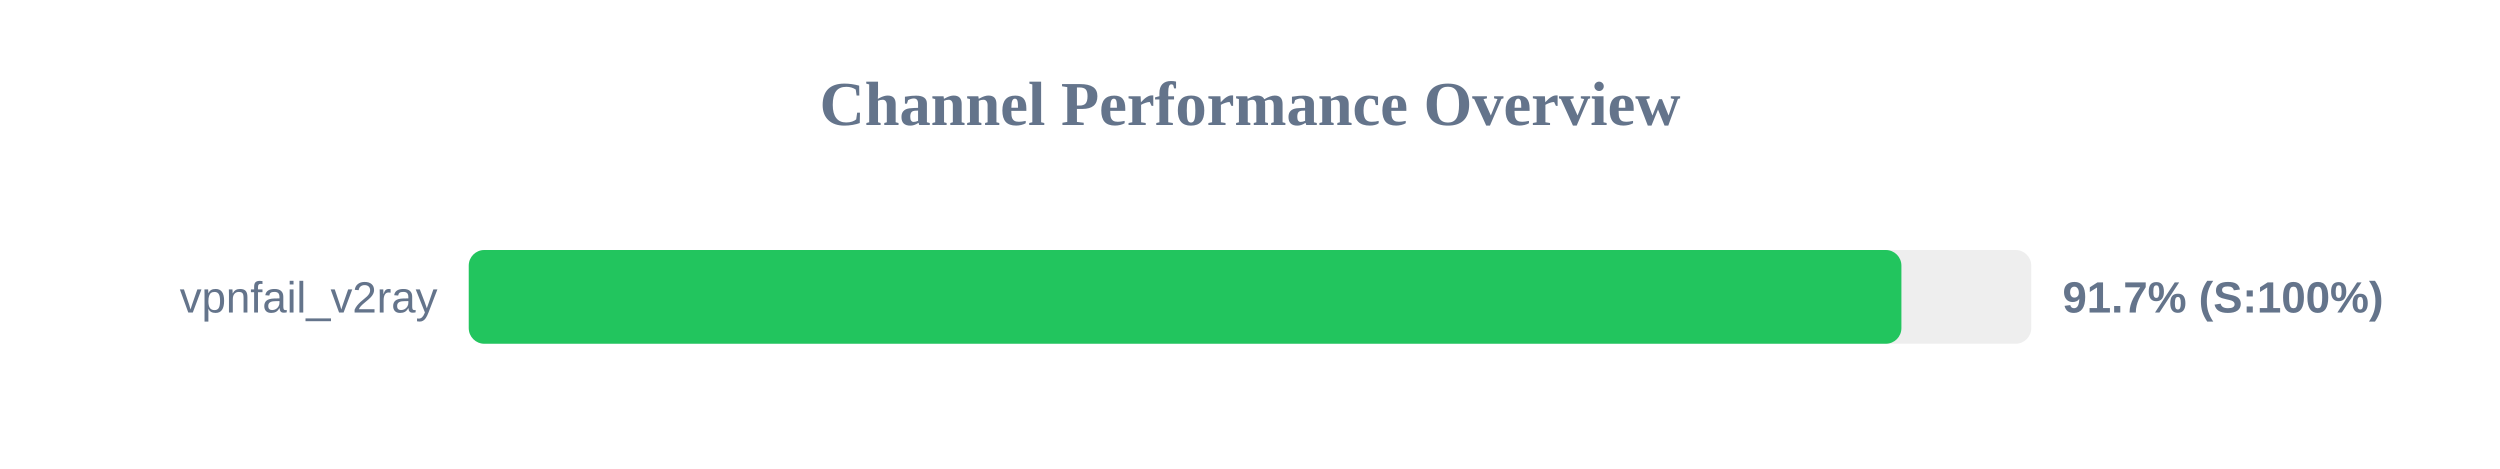
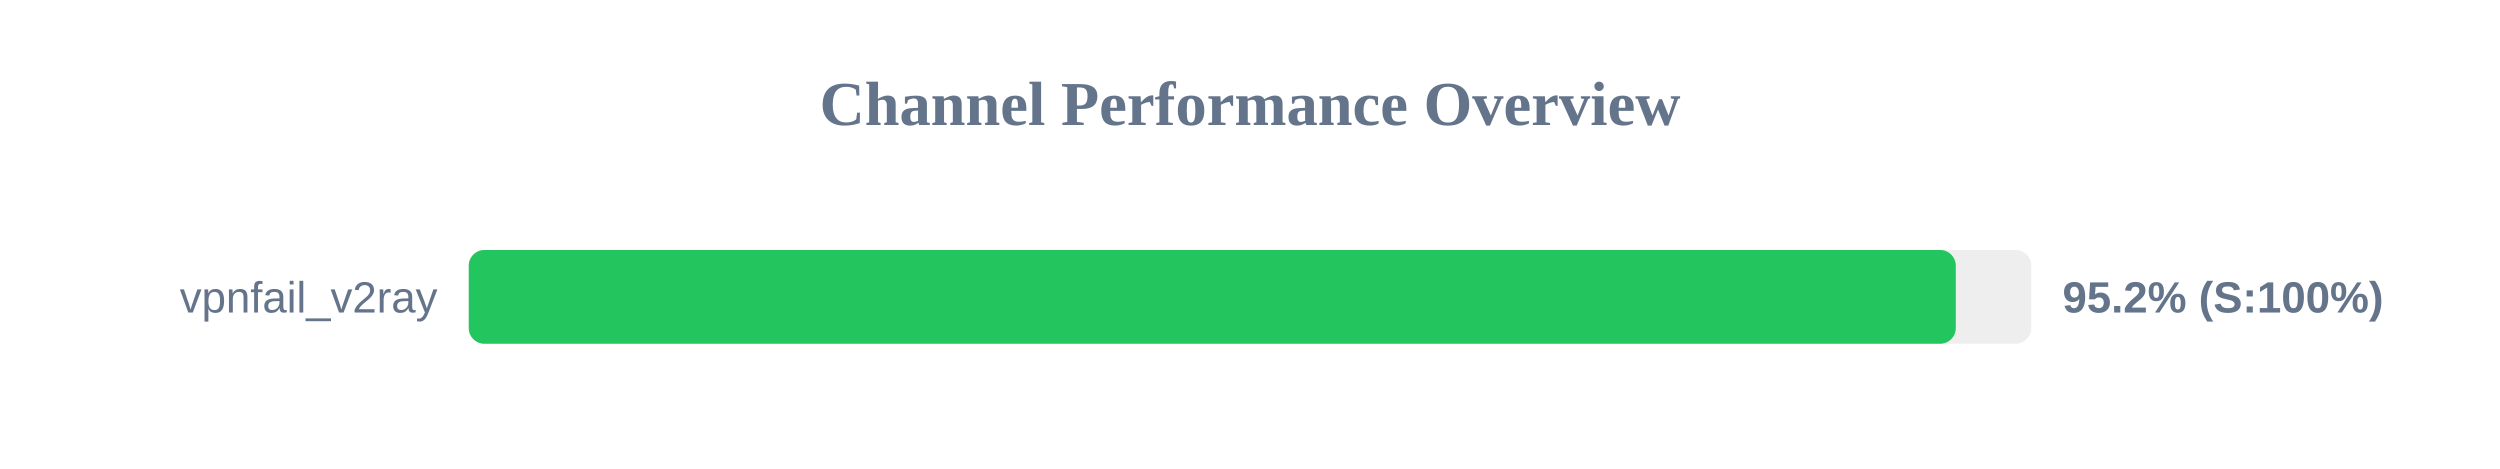
<svg xmlns="http://www.w3.org/2000/svg" width="800" height="150" version="1.1">
  <style>
        .row { font: 14px Arial; fill: #64748b; }
        .score { font: bold 14px Arial; fill: #64748b; }
    </style>
  <text x="400" y="40" text-anchor="middle" font-size="20px" font-weight="bold" fill="#64748b">Channel Performance Overview</text>
  <rect x="150" y="80" width="500" height="30" fill="#eee" rx="5" />
-   <rect x="150" y="80" width="458.45" height="30" fill="#22c55e" rx="5" />
+   <rect x="150" y="80" width="475.85" height="30" fill="#22c55e" rx="5" />
  <text x="140" y="100" text-anchor="end" class="row">vpnfail_v2ray</text>
-   <text x="660" y="100" text-anchor="start" class="score">91.7% (S:100%)</text>
+   <text x="660" y="100" text-anchor="start" class="score">95.2% (S:100%)</text>
</svg>
